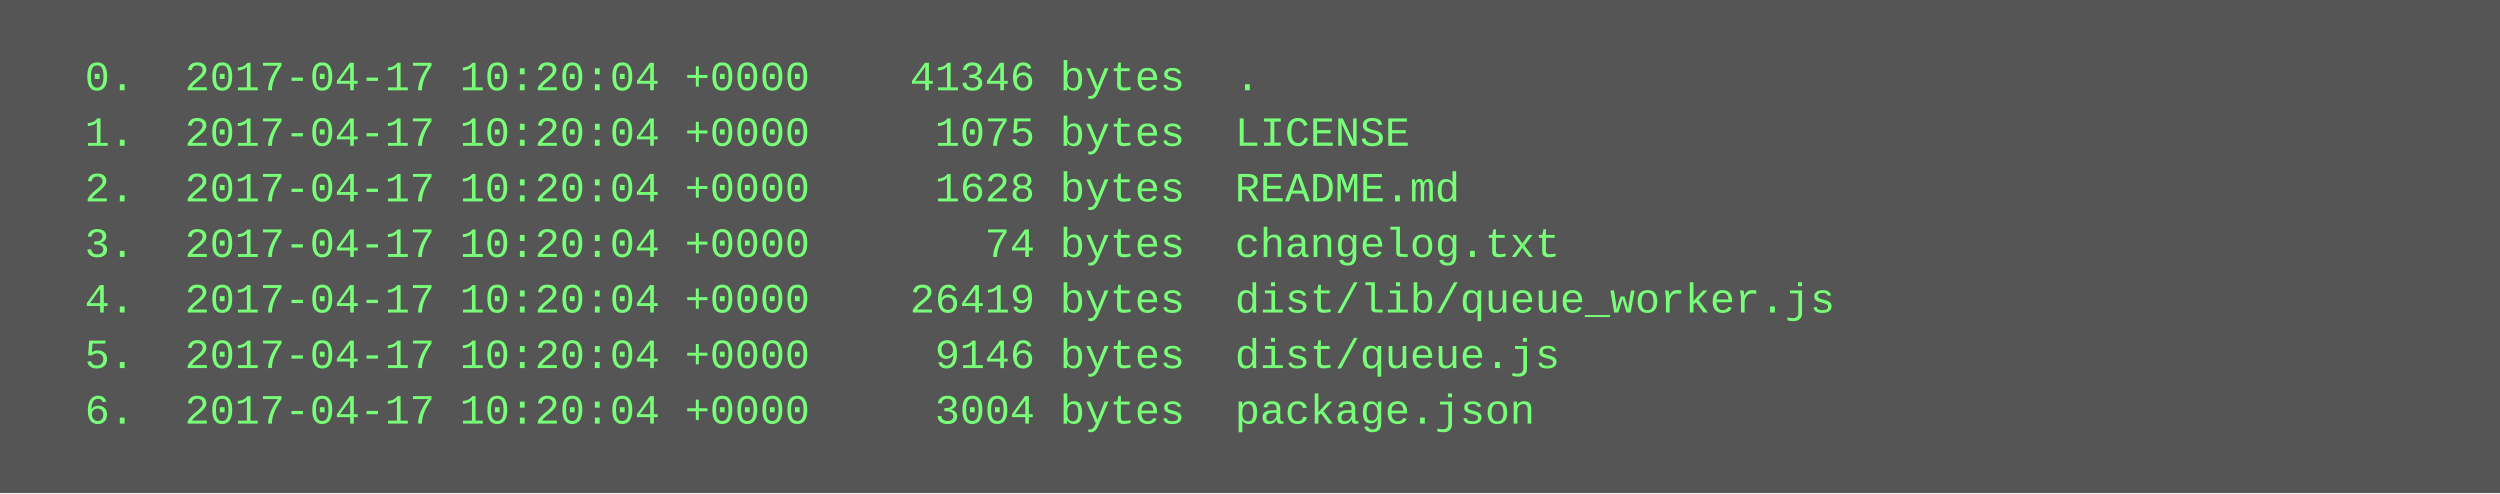
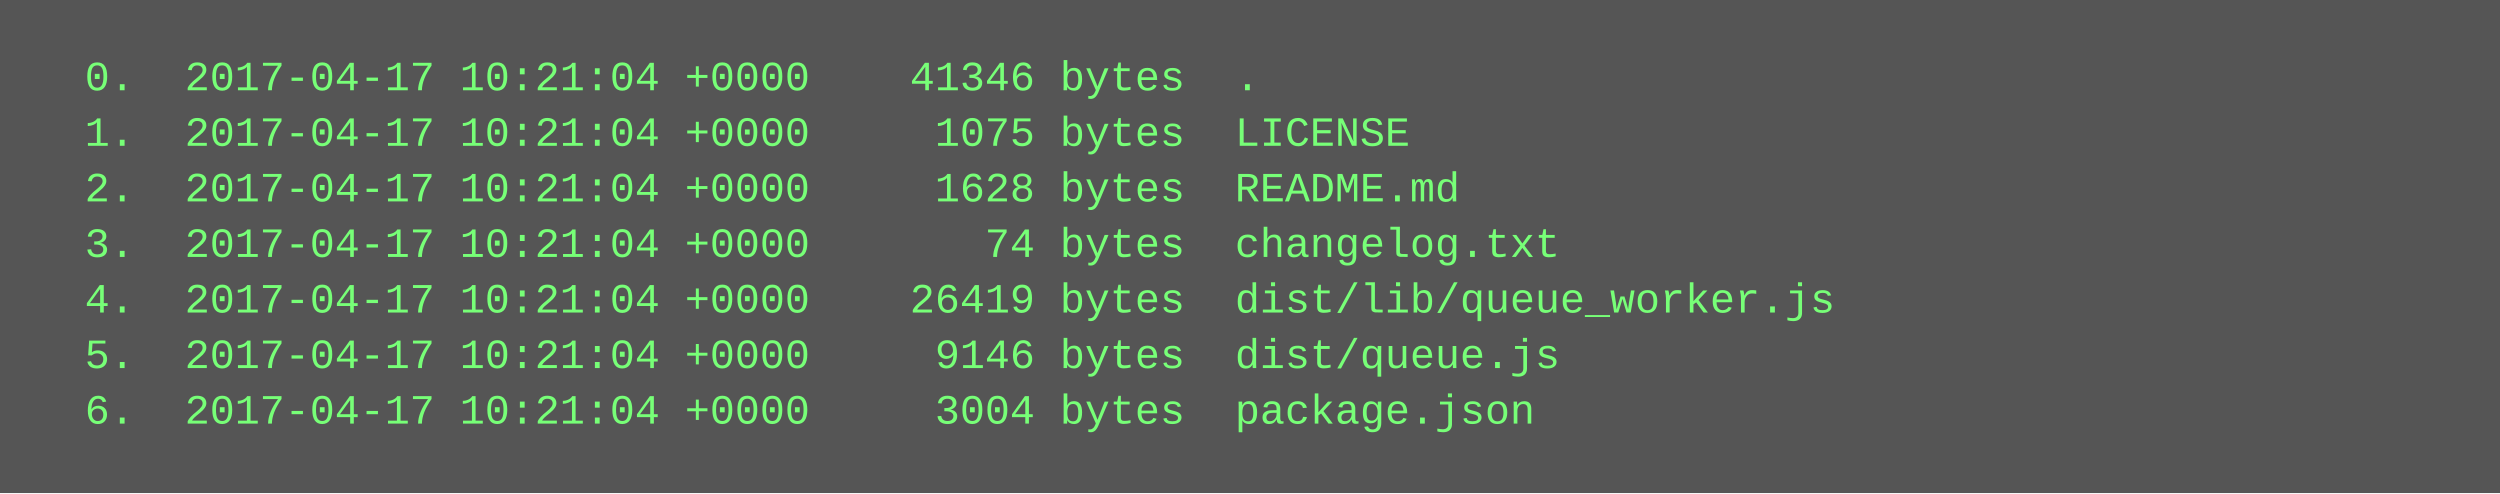
<svg xmlns="http://www.w3.org/2000/svg" height="142" width="720">
  <rect height="142" fill="#555" width="720" />
  <text fill="#7f7" font-family="Courier New" font-size="12" xml:space="preserve">
-     <tspan x="10" y="26">  0.  2017-04-17 10:20:04 +0000    41346 bytes  .</tspan>
-     <tspan x="10" y="42">  1.  2017-04-17 10:20:04 +0000     1075 bytes  LICENSE</tspan>
-     <tspan x="10" y="58">  2.  2017-04-17 10:20:04 +0000     1628 bytes  README.md</tspan>
-     <tspan x="10" y="74">  3.  2017-04-17 10:20:04 +0000       74 bytes  changelog.txt</tspan>
-     <tspan x="10" y="90">  4.  2017-04-17 10:20:04 +0000    26419 bytes  dist/lib/queue_worker.js</tspan>
-     <tspan x="10" y="106">  5.  2017-04-17 10:20:04 +0000     9146 bytes  dist/queue.js</tspan>
-     <tspan x="10" y="122">  6.  2017-04-17 10:20:04 +0000     3004 bytes  package.json</tspan>
+     <tspan x="10" y="26">  0.  2017-04-17 10:21:04 +0000    41346 bytes  .</tspan>
+     <tspan x="10" y="42">  1.  2017-04-17 10:21:04 +0000     1075 bytes  LICENSE</tspan>
+     <tspan x="10" y="58">  2.  2017-04-17 10:21:04 +0000     1628 bytes  README.md</tspan>
+     <tspan x="10" y="74">  3.  2017-04-17 10:21:04 +0000       74 bytes  changelog.txt</tspan>
+     <tspan x="10" y="90">  4.  2017-04-17 10:21:04 +0000    26419 bytes  dist/lib/queue_worker.js</tspan>
+     <tspan x="10" y="106">  5.  2017-04-17 10:21:04 +0000     9146 bytes  dist/queue.js</tspan>
+     <tspan x="10" y="122">  6.  2017-04-17 10:21:04 +0000     3004 bytes  package.json</tspan>
  </text>
</svg>
